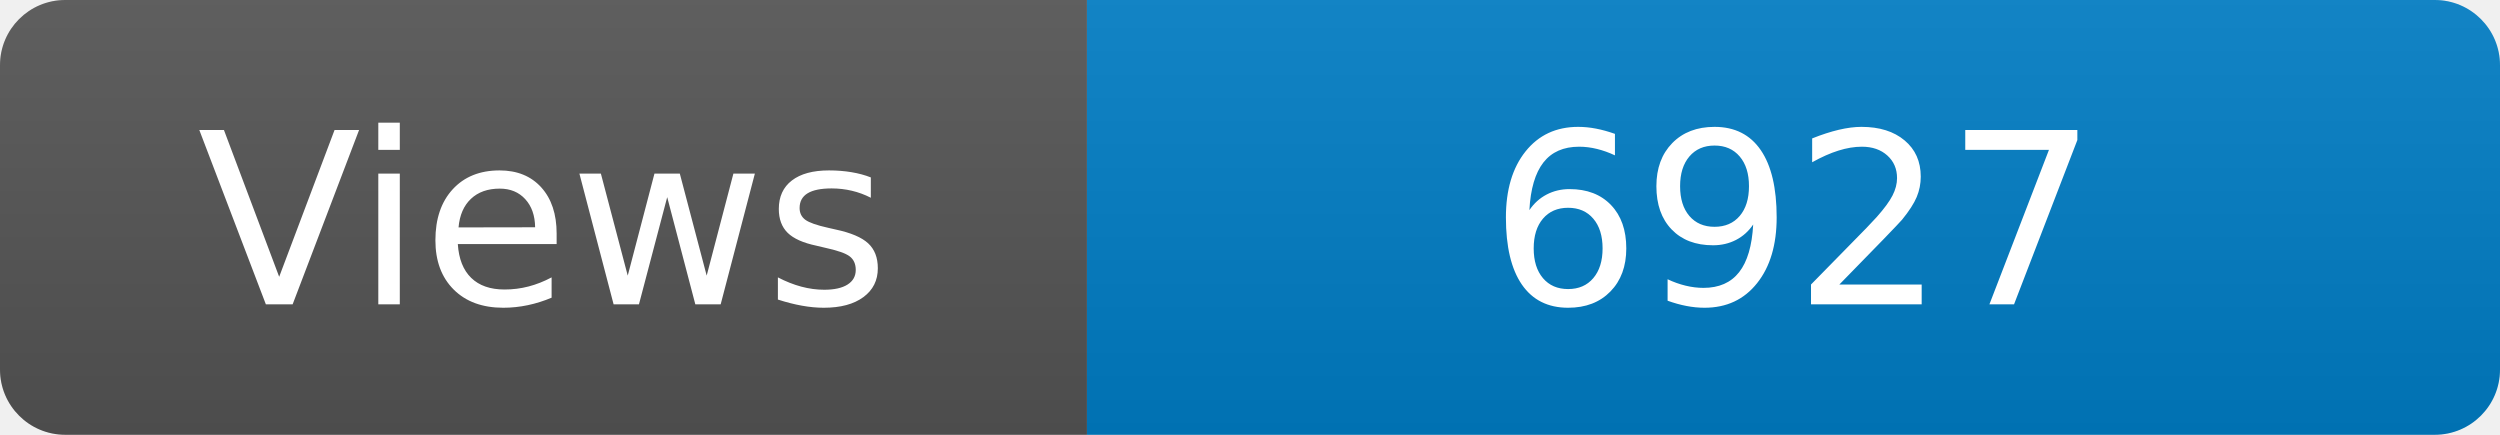
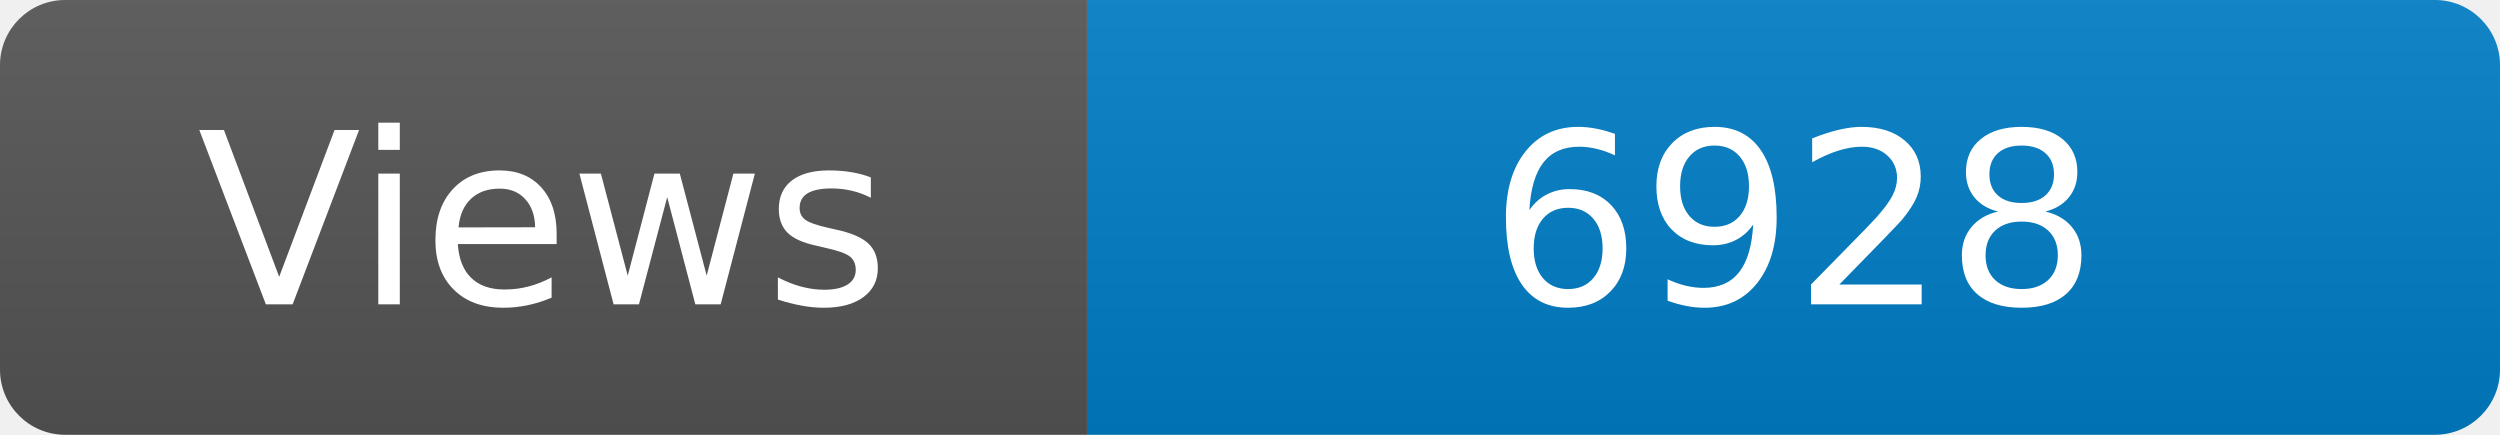
<svg xmlns="http://www.w3.org/2000/svg" width="115" height="20" role="img" aria-label="Maintained?: yes">
  <linearGradient id="s" x2="0" y2="100%">
    <stop offset="0" stop-color="#bbb" stop-opacity=".1" />
    <stop offset="1" stop-opacity=".1" />
  </linearGradient>
  <clipPath id="r">
    <rect width="115" height="20" rx="3" fill="#fff" />
  </clipPath>
  <g clip-path="url(#r)">
    <rect width="50" height="20" fill="#555" />
    <rect x="50" width="160" height="20" fill="#007ec6" />
    <rect width="115" height="20" fill="url(#s)" />
  </g>
  <g fill="#fff" text-anchor="middle" font-family="Verdana,Geneva,DejaVu Sans,sans-serif" font-size="110">
    <text x="250" y="140" transform="scale(.1)" fill="#fff">Views</text>
-     <text x="825" y="140" transform="scale(.1)" fill="#fff">6927</text>
+     <text x="825" y="140" transform="scale(.1)" fill="#fff">6928</text>
  </g>
</svg>
